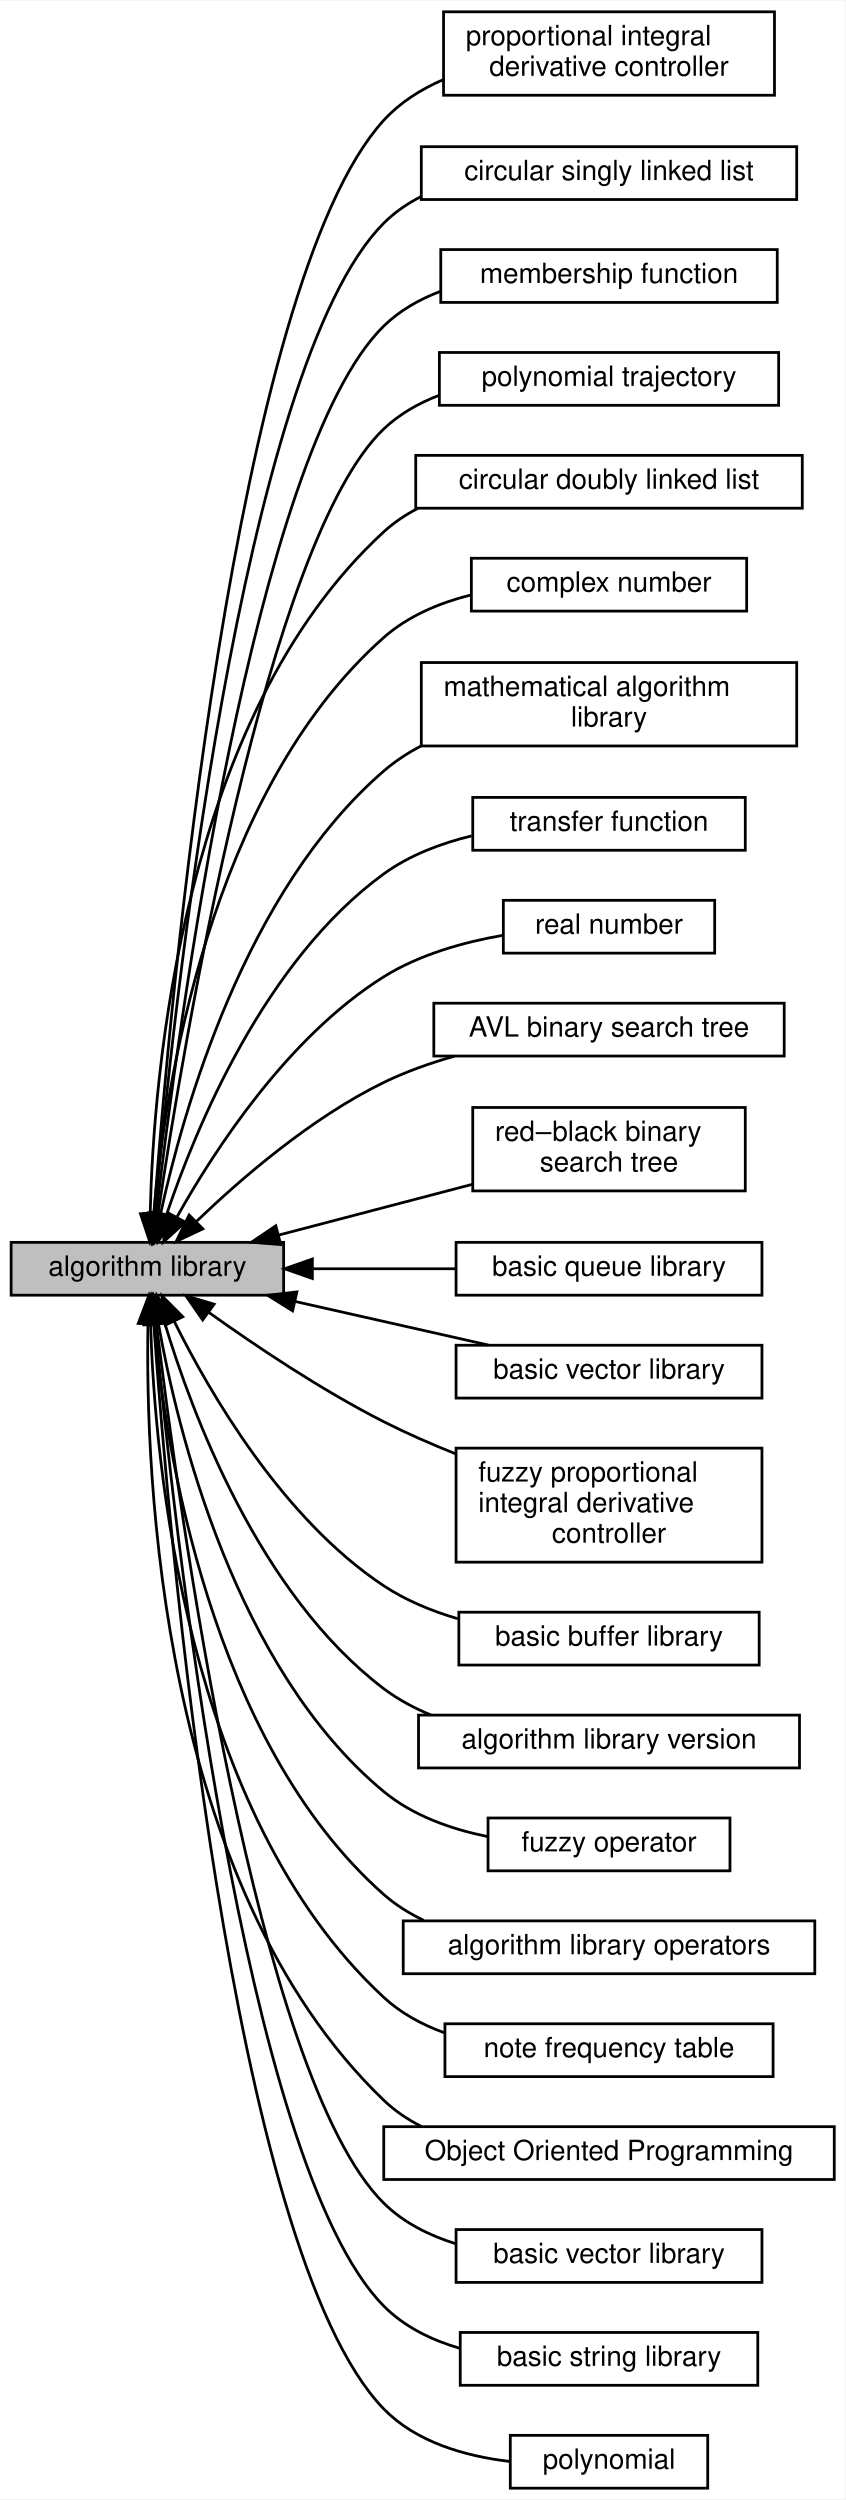
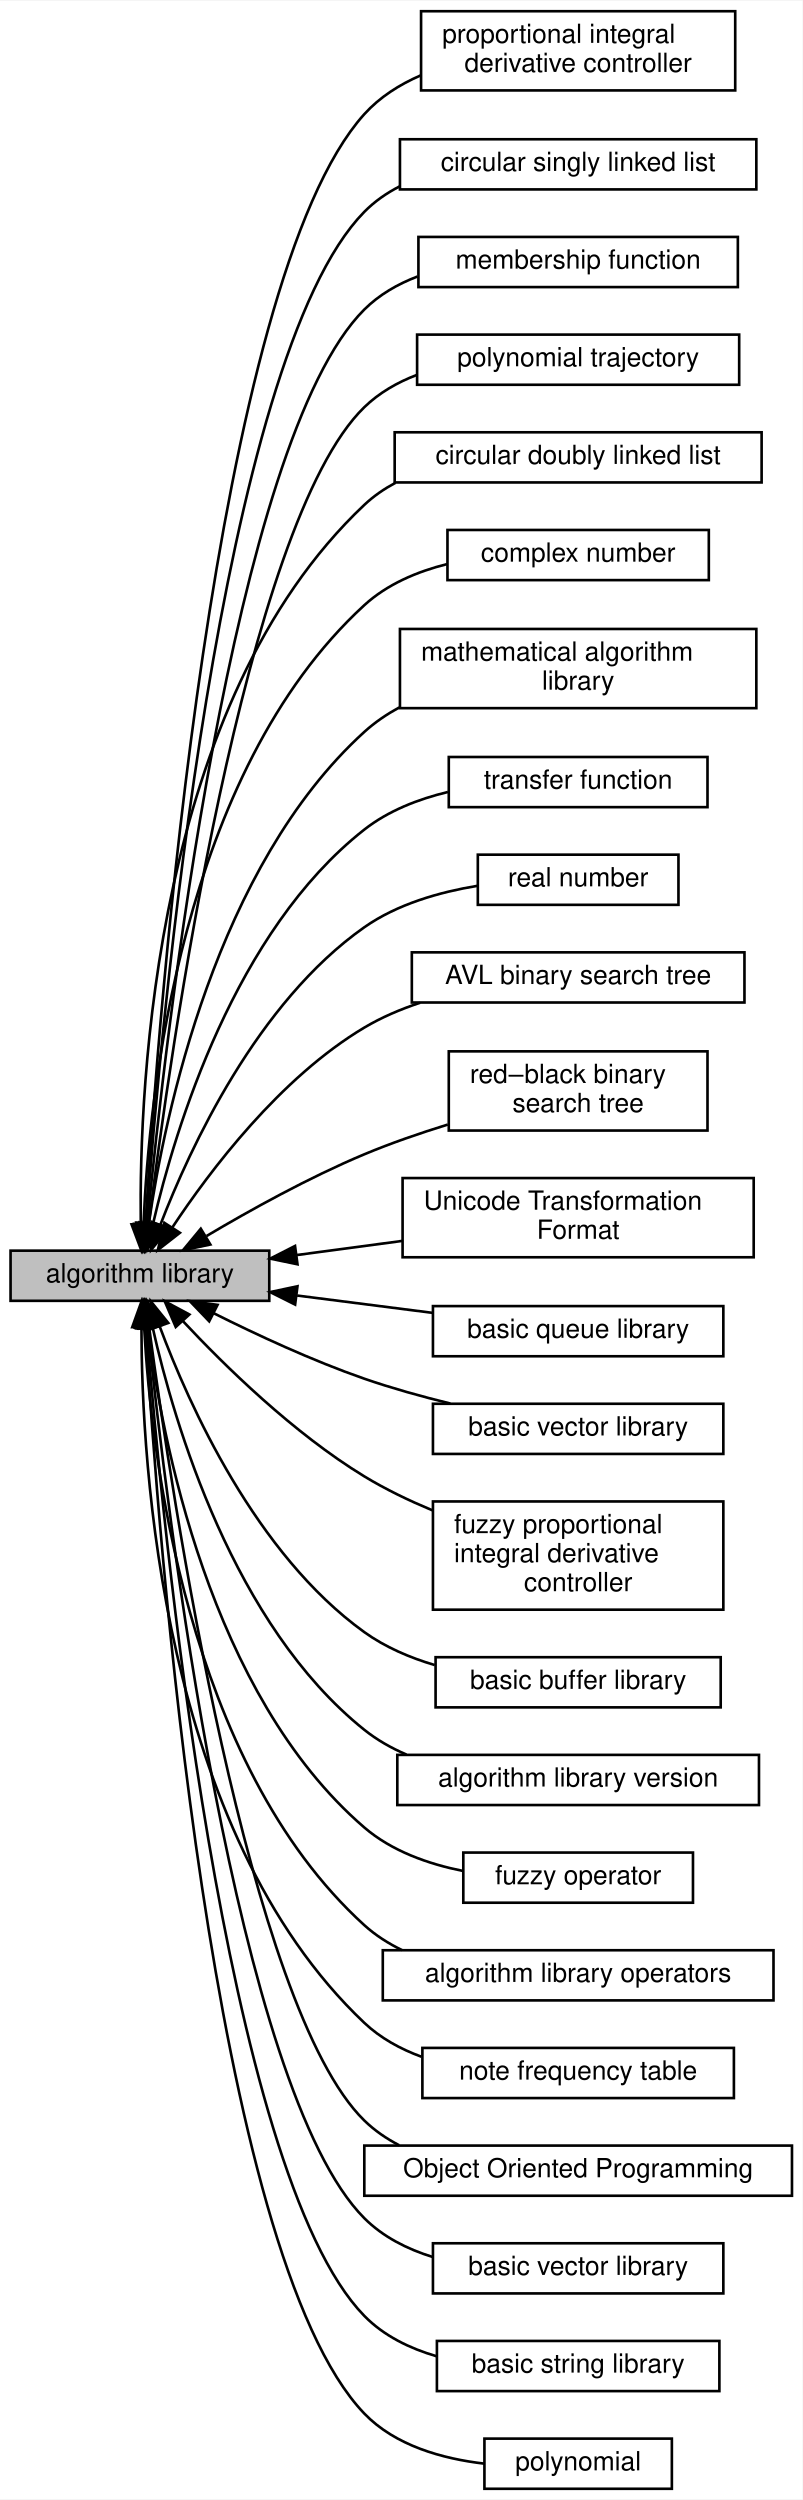
- <svg xmlns="http://www.w3.org/2000/svg" xmlns:xlink="http://www.w3.org/1999/xlink" width="304pt" height="899pt" viewBox="0.00 0.00 304.00 898.50">
-   <g id="graph0" class="graph" transform="scale(1 1) rotate(0) translate(4 894.5)">
-     <polygon fill="white" stroke="transparent" points="-4,4 -4,-894.5 300,-894.5 300,4 -4,4" />
+ <svg xmlns="http://www.w3.org/2000/svg" xmlns:xlink="http://www.w3.org/1999/xlink" width="304pt" height="947pt" viewBox="0.00 0.00 304.00 946.50">
+   <g id="graph0" class="graph" transform="scale(1 1) rotate(0) translate(4 942.5)">
+     <polygon fill="white" stroke="transparent" points="-4,4 -4,-942.5 300,-942.5 300,4 -4,4" />
    <g id="node1" class="node">
      <g id="a_node1">
        <a xlink:href="../../d8/da8/group__A__PID.html" target="_top" xlink:title=" ">
-           <polygon fill="white" stroke="black" points="274.5,-890.5 155.5,-890.5 155.5,-860.5 274.5,-860.5 274.5,-890.5" />
-           <text text-anchor="start" x="163.5" y="-878.5" font-family="Helvetica,sans-Serif" font-size="10.00">proportional integral</text>
-           <text text-anchor="middle" x="215" y="-867.5" font-family="Helvetica,sans-Serif" font-size="10.00"> derivative controller</text>
+           <polygon fill="white" stroke="black" points="274.5,-938.5 155.5,-938.5 155.5,-908.5 274.5,-908.5 274.5,-938.5" />
+           <text text-anchor="start" x="163.5" y="-926.5" font-family="Helvetica,sans-Serif" font-size="10.00">proportional integral</text>
+           <text text-anchor="middle" x="215" y="-915.5" font-family="Helvetica,sans-Serif" font-size="10.00"> derivative controller</text>
        </a>
      </g>
    </g>
    <g id="node2" class="node">
      <g id="a_node2">
        <a xlink:title=" ">
-           <polygon fill="#bfbfbf" stroke="black" points="98,-448 0,-448 0,-429 98,-429 98,-448" />
-           <text text-anchor="middle" x="49" y="-436" font-family="Helvetica,sans-Serif" font-size="10.00">algorithm library</text>
+           <polygon fill="#bfbfbf" stroke="black" points="98,-469 0,-469 0,-450 98,-450 98,-469" />
+           <text text-anchor="middle" x="49" y="-457" font-family="Helvetica,sans-Serif" font-size="10.00">algorithm library</text>
        </a>
      </g>
    </g>
    <g id="edge17" class="edge">
-       <path fill="none" stroke="black" d="M51.39,-458.39C56.95,-532.64 80.03,-792.39 134,-851.5 139.87,-857.92 147.38,-862.66 155.44,-866.14" />
-       <polygon fill="black" stroke="black" points="54.86,-457.84 50.64,-448.12 47.88,-458.35 54.86,-457.84" />
+       <path fill="none" stroke="black" d="M51.13,-479.68C55.9,-557.39 76.77,-836.06 134,-899.5 139.83,-905.96 147.32,-910.71 155.37,-914.2" />
+       <polygon fill="black" stroke="black" points="54.61,-479.14 50.53,-469.36 47.62,-479.55 54.61,-479.14" />
    </g>
    <g id="node3" class="node">
      <g id="a_node3">
        <a xlink:href="../../d1/dfe/group__A__SLIST.html" target="_top" xlink:title=" ">
-           <polygon fill="white" stroke="black" points="282.5,-842 147.5,-842 147.5,-823 282.5,-823 282.5,-842" />
-           <text text-anchor="middle" x="215" y="-830" font-family="Helvetica,sans-Serif" font-size="10.00">circular singly linked list</text>
+           <polygon fill="white" stroke="black" points="282.5,-890 147.5,-890 147.5,-871 282.5,-871 282.5,-890" />
+           <text text-anchor="middle" x="215" y="-878" font-family="Helvetica,sans-Serif" font-size="10.00">circular singly linked list</text>
        </a>
      </g>
    </g>
    <g id="edge21" class="edge">
-       <path fill="none" stroke="black" d="M51.65,-458.06C57.93,-527.83 82.63,-763.05 134,-814.5 137.92,-818.43 142.51,-821.58 147.46,-824.09" />
-       <polygon fill="black" stroke="black" points="55.13,-457.66 50.77,-448.01 48.16,-458.27 55.13,-457.66" />
+       <path fill="none" stroke="black" d="M51.37,-479.51C56.8,-553.03 79.27,-806.9 134,-862.5 137.89,-866.46 142.46,-869.63 147.4,-872.16" />
+       <polygon fill="black" stroke="black" points="54.84,-479.04 50.64,-469.31 47.86,-479.54 54.84,-479.04" />
    </g>
    <g id="node4" class="node">
      <g id="a_node4">
        <a xlink:href="../../dd/d37/group__A__MF.html" target="_top" xlink:title=" ">
-           <polygon fill="white" stroke="black" points="275.5,-805 154.5,-805 154.5,-786 275.5,-786 275.5,-805" />
-           <text text-anchor="middle" x="215" y="-793" font-family="Helvetica,sans-Serif" font-size="10.00">membership function</text>
+           <polygon fill="white" stroke="black" points="275.5,-853 154.5,-853 154.5,-834 275.5,-834 275.5,-853" />
+           <text text-anchor="middle" x="215" y="-841" font-family="Helvetica,sans-Serif" font-size="10.00">membership function</text>
        </a>
      </g>
    </g>
    <g id="edge13" class="edge">
-       <path fill="none" stroke="black" d="M52.18,-458.21C59.81,-523.62 87.4,-731.89 134,-777.5 139.7,-783.08 146.73,-787.07 154.24,-789.92" />
-       <polygon fill="black" stroke="black" points="55.63,-457.58 51.02,-448.04 48.68,-458.38 55.63,-457.58" />
+       <path fill="none" stroke="black" d="M51.81,-479.42C58.5,-548.41 84,-775.71 134,-825.5 139.65,-831.13 146.66,-835.15 154.15,-838.01" />
+       <polygon fill="black" stroke="black" points="55.26,-478.73 50.84,-469.1 48.29,-479.38 55.26,-478.73" />
    </g>
    <g id="node5" class="node">
      <g id="a_node5">
        <a xlink:href="../../d1/d97/group__A__POLYTRACK.html" target="_top" xlink:title=" ">
-           <polygon fill="white" stroke="black" points="276,-768 154,-768 154,-749 276,-749 276,-768" />
-           <text text-anchor="middle" x="215" y="-756" font-family="Helvetica,sans-Serif" font-size="10.00">polynomial trajectory</text>
+           <polygon fill="white" stroke="black" points="276,-816 154,-816 154,-797 276,-797 276,-816" />
+           <text text-anchor="middle" x="215" y="-804" font-family="Helvetica,sans-Serif" font-size="10.00">polynomial trajectory</text>
        </a>
      </g>
    </g>
    <g id="edge19" class="edge">
-       <path fill="none" stroke="black" d="M52.85,-458.4C61.94,-519.18 92.14,-700.68 134,-740.5 139.67,-745.9 146.6,-749.81 153.98,-752.62" />
-       <polygon fill="black" stroke="black" points="56.27,-457.61 51.35,-448.22 49.34,-458.63 56.27,-457.61" />
+       <path fill="none" stroke="black" d="M52.32,-479.06C60.3,-543.02 88.63,-744.42 134,-788.5 139.62,-793.96 146.51,-797.9 153.88,-800.73" />
+       <polygon fill="black" stroke="black" points="55.79,-478.59 51.1,-469.09 48.84,-479.44 55.79,-478.59" />
    </g>
    <g id="node6" class="node">
      <g id="a_node6">
        <a xlink:href="../../d8/de5/group__A__LIST.html" target="_top" xlink:title=" ">
-           <polygon fill="white" stroke="black" points="284.5,-731 145.5,-731 145.5,-712 284.5,-712 284.5,-731" />
-           <text text-anchor="middle" x="215" y="-719" font-family="Helvetica,sans-Serif" font-size="10.00">circular doubly linked list</text>
+           <polygon fill="white" stroke="black" points="284.5,-779 145.5,-779 145.5,-760 284.5,-760 284.5,-779" />
+           <text text-anchor="middle" x="215" y="-767" font-family="Helvetica,sans-Serif" font-size="10.00">circular doubly linked list</text>
        </a>
      </g>
    </g>
    <g id="edge11" class="edge">
-       <path fill="none" stroke="black" d="M50.01,-458.52C51.18,-508.01 61.42,-636.88 134,-703.5 137.67,-706.87 141.83,-709.65 146.28,-711.95" />
-       <polygon fill="black" stroke="black" points="53.5,-458.18 49.87,-448.22 46.51,-458.27 53.5,-458.18" />
+       <path fill="none" stroke="black" d="M49.32,-479.38C48.67,-532.11 54.61,-676.64 134,-751.5 137.52,-754.82 141.52,-757.58 145.8,-759.86" />
+       <polygon fill="black" stroke="black" points="52.83,-479.13 49.55,-469.06 45.83,-478.97 52.83,-479.13" />
    </g>
    <g id="node7" class="node">
      <g id="a_node7">
        <a xlink:href="../../d6/dbb/group__A__COMPLEX.html" target="_top" xlink:title=" ">
-           <polygon fill="white" stroke="black" points="264.5,-694 165.5,-694 165.5,-675 264.5,-675 264.5,-694" />
-           <text text-anchor="middle" x="215" y="-682" font-family="Helvetica,sans-Serif" font-size="10.00">complex number</text>
+           <polygon fill="white" stroke="black" points="264.5,-742 165.5,-742 165.5,-723 264.5,-723 264.5,-742" />
+           <text text-anchor="middle" x="215" y="-730" font-family="Helvetica,sans-Serif" font-size="10.00">complex number</text>
        </a>
      </g>
    </g>
    <g id="edge4" class="edge">
-       <path fill="none" stroke="black" d="M51.24,-457.98C55.12,-501.99 70.91,-609.63 134,-665.5 142.66,-673.17 153.84,-677.88 165.09,-680.75" />
-       <polygon fill="black" stroke="black" points="54.73,-457.71 50.47,-448.01 47.75,-458.24 54.73,-457.71" />
+       <path fill="none" stroke="black" d="M50.37,-479.29C52.38,-527.1 64.44,-649.69 134,-713.5 142.63,-721.41 153.93,-726.21 165.32,-729.07" />
+       <polygon fill="black" stroke="black" points="53.86,-478.94 50.05,-469.06 46.86,-479.16 53.86,-478.94" />
    </g>
    <g id="node8" class="node">
      <g id="a_node8">
        <a xlink:href="../../d1/d82/group__A__MATH.html" target="_top" xlink:title=" ">
-           <polygon fill="white" stroke="black" points="282.5,-656.5 147.5,-656.5 147.5,-626.5 282.5,-626.5 282.5,-656.5" />
-           <text text-anchor="start" x="155.5" y="-644.5" font-family="Helvetica,sans-Serif" font-size="10.00">mathematical algorithm</text>
-           <text text-anchor="middle" x="215" y="-633.5" font-family="Helvetica,sans-Serif" font-size="10.00"> library</text>
+           <polygon fill="white" stroke="black" points="282.5,-704.5 147.5,-704.5 147.5,-674.5 282.5,-674.5 282.5,-704.5" />
+           <text text-anchor="start" x="155.5" y="-692.5" font-family="Helvetica,sans-Serif" font-size="10.00">mathematical algorithm</text>
+           <text text-anchor="middle" x="215" y="-681.5" font-family="Helvetica,sans-Serif" font-size="10.00"> library</text>
        </a>
      </g>
    </g>
    <g id="edge12" class="edge">
-       <path fill="none" stroke="black" d="M53.75,-458.32C61.77,-495.18 84.06,-574.42 134,-617.5 138.06,-621 142.62,-624 147.45,-626.55" />
-       <polygon fill="black" stroke="black" points="57.14,-457.43 51.71,-448.33 50.28,-458.83 57.14,-457.43" />
+       <path fill="none" stroke="black" d="M52.4,-479.43C58.39,-520.38 77.82,-614.46 134,-665.5 137.97,-669.11 142.47,-672.17 147.25,-674.78" />
+       <polygon fill="black" stroke="black" points="55.85,-478.81 51.04,-469.36 48.91,-479.74 55.85,-478.81" />
    </g>
    <g id="node9" class="node">
      <g id="a_node9">
        <a xlink:href="../../d0/ddd/group__A__TF.html" target="_top" xlink:title=" ">
-           <polygon fill="white" stroke="black" points="264,-608 166,-608 166,-589 264,-589 264,-608" />
-           <text text-anchor="middle" x="215" y="-596" font-family="Helvetica,sans-Serif" font-size="10.00">transfer function</text>
+           <polygon fill="white" stroke="black" points="264,-656 166,-656 166,-637 264,-637 264,-656" />
+           <text text-anchor="middle" x="215" y="-644" font-family="Helvetica,sans-Serif" font-size="10.00">transfer function</text>
        </a>
      </g>
    </g>
    <g id="edge22" class="edge">
-       <path fill="none" stroke="black" d="M55.88,-457.93C66.32,-488.94 91.11,-549.3 134,-580.5 143.21,-587.2 154.48,-591.47 165.61,-594.18" />
-       <polygon fill="black" stroke="black" points="59.17,-456.73 52.78,-448.28 52.51,-458.87 59.17,-456.73" />
+       <path fill="none" stroke="black" d="M54.05,-479.52C62.38,-515.28 84.93,-589.99 134,-628.5 143.07,-635.62 154.41,-640.04 165.68,-642.75" />
+       <polygon fill="black" stroke="black" points="57.39,-478.39 51.83,-469.37 50.55,-479.89 57.39,-478.39" />
    </g>
    <g id="node10" class="node">
      <g id="a_node10">
        <a xlink:href="../../da/d70/group__A__REAL.html" target="_top" xlink:title=" ">
-           <polygon fill="white" stroke="black" points="253,-571 177,-571 177,-552 253,-552 253,-571" />
-           <text text-anchor="middle" x="215" y="-559" font-family="Helvetica,sans-Serif" font-size="10.00">real number</text>
+           <polygon fill="white" stroke="black" points="253,-619 177,-619 177,-600 253,-600 253,-619" />
+           <text text-anchor="middle" x="215" y="-607" font-family="Helvetica,sans-Serif" font-size="10.00">real number</text>
        </a>
      </g>
    </g>
    <g id="edge1" class="edge">
-       <path fill="none" stroke="black" d="M59.7,-457.24C73.09,-481.14 99.53,-521.95 134,-543.5 146.8,-551.5 162.71,-555.96 176.97,-558.44" />
-       <polygon fill="black" stroke="black" points="62.62,-455.27 54.78,-448.14 56.46,-458.6 62.62,-455.27" />
+       <path fill="none" stroke="black" d="M56.75,-478.81C68,-508 93.43,-562.98 134,-591.5 146.46,-600.26 162.48,-604.84 176.91,-607.21" />
+       <polygon fill="black" stroke="black" points="60,-477.49 53.25,-469.32 53.43,-479.91 60,-477.49" />
    </g>
    <g id="node11" class="node">
      <g id="a_node11">
        <a xlink:href="../../d6/d8f/group__A__AVL.html" target="_top" xlink:title=" ">
-           <polygon fill="white" stroke="black" points="278,-534 152,-534 152,-515 278,-515 278,-534" />
-           <text text-anchor="middle" x="215" y="-522" font-family="Helvetica,sans-Serif" font-size="10.00">AVL binary search tree</text>
+           <polygon fill="white" stroke="black" points="278,-582 152,-582 152,-563 278,-563 278,-582" />
+           <text text-anchor="middle" x="215" y="-570" font-family="Helvetica,sans-Serif" font-size="10.00">AVL binary search tree</text>
        </a>
      </g>
    </g>
    <g id="edge2" class="edge">
-       <path fill="none" stroke="black" d="M66.77,-455.65C82.7,-470.95 108.01,-492.84 134,-505.5 141.96,-509.38 150.75,-512.49 159.51,-514.98" />
-       <polygon fill="black" stroke="black" points="68.93,-452.86 59.35,-448.33 64.01,-457.84 68.93,-452.86" />
+       <path fill="none" stroke="black" d="M61.28,-477.8C75.53,-499.31 102.06,-534.47 134,-553.5 140.5,-557.37 147.74,-560.46 155.13,-562.91" />
+       <polygon fill="black" stroke="black" points="64.14,-475.77 55.79,-469.25 58.25,-479.55 64.14,-475.77" />
    </g>
    <g id="node12" class="node">
      <g id="a_node12">
        <a xlink:href="../../d7/d06/group__A__RBT.html" target="_top" xlink:title=" ">
-           <polygon fill="white" stroke="black" points="264,-496.5 166,-496.5 166,-466.5 264,-466.5 264,-496.5" />
-           <text text-anchor="start" x="174" y="-484.5" font-family="Helvetica,sans-Serif" font-size="10.00">red–black binary</text>
-           <text text-anchor="middle" x="215" y="-473.5" font-family="Helvetica,sans-Serif" font-size="10.00"> search tree</text>
+           <polygon fill="white" stroke="black" points="264,-544.5 166,-544.5 166,-514.5 264,-514.5 264,-544.5" />
+           <text text-anchor="start" x="174" y="-532.5" font-family="Helvetica,sans-Serif" font-size="10.00">red–black binary</text>
+           <text text-anchor="middle" x="215" y="-521.5" font-family="Helvetica,sans-Serif" font-size="10.00"> search tree</text>
        </a>
      </g>
    </g>
    <g id="edge20" class="edge">
-       <path fill="none" stroke="black" d="M96.08,-450.58C117.85,-456.29 143.84,-463.11 165.88,-468.88" />
-       <polygon fill="black" stroke="black" points="96.96,-447.19 86.4,-448.04 95.18,-453.96 96.96,-447.19" />
+       <path fill="none" stroke="black" d="M74.22,-474.54C90.65,-484.29 113.1,-496.76 134,-505.5 144.03,-509.7 155.05,-513.5 165.62,-516.77" />
+       <polygon fill="black" stroke="black" points="75.68,-471.33 65.3,-469.16 72.06,-477.32 75.68,-471.33" />
    </g>
    <g id="node13" class="node">
      <g id="a_node13">
+         <a xlink:href="../../d9/da8/group__A__UTF.html" target="_top" xlink:title=" ">
+           <polygon fill="white" stroke="black" points="281.5,-496.5 148.5,-496.5 148.5,-466.5 281.5,-466.5 281.5,-496.5" />
+           <text text-anchor="start" x="156.5" y="-484.5" font-family="Helvetica,sans-Serif" font-size="10.00">Unicode Transformation</text>
+           <text text-anchor="middle" x="215" y="-473.5" font-family="Helvetica,sans-Serif" font-size="10.00"> Format</text>
+         </a>
+       </g>
+     </g>
+     <g id="edge23" class="edge">
+       <path fill="none" stroke="black" d="M108.48,-467.35C121.42,-469.08 135.2,-470.93 148.4,-472.7" />
+       <polygon fill="black" stroke="black" points="108.69,-463.84 98.32,-465.98 107.76,-470.78 108.69,-463.84" />
+     </g>
+     <g id="node14" class="node">
+       <g id="a_node14">
        <a xlink:href="../../df/d54/group__A__QUE.html" target="_top" xlink:title=" ">
          <polygon fill="white" stroke="black" points="270,-448 160,-448 160,-429 270,-429 270,-448" />
          <text text-anchor="middle" x="215" y="-436" font-family="Helvetica,sans-Serif" font-size="10.00">basic queue library</text>
        </a>
      </g>
    </g>
    <g id="edge7" class="edge">
-       <path fill="none" stroke="black" d="M108.55,-438.5C125.32,-438.5 143.51,-438.5 159.99,-438.5" />
-       <polygon fill="black" stroke="black" points="108.32,-435 98.32,-438.5 108.32,-442 108.32,-435" />
-     </g>
-     <g id="node14" class="node">
-       <g id="a_node14">
+       <path fill="none" stroke="black" d="M108.55,-452C125.32,-449.86 143.51,-447.53 159.99,-445.42" />
+       <polygon fill="black" stroke="black" points="107.79,-448.57 98.32,-453.31 108.68,-455.51 107.79,-448.57" />
+     </g>
+     <g id="node15" class="node">
+       <g id="a_node15">
        <a xlink:href="../../da/d05/group__A__VEC.html" target="_top" xlink:title=" ">
          <polygon fill="white" stroke="black" points="270,-411 160,-411 160,-392 270,-392 270,-411" />
          <text text-anchor="middle" x="215" y="-399" font-family="Helvetica,sans-Serif" font-size="10.00">basic vector library</text>
        </a>
      </g>
    </g>
    <g id="edge9" class="edge">
-       <path fill="none" stroke="black" d="M102.25,-426.71C124.64,-421.66 150.45,-415.84 171.62,-411.06" />
-       <polygon fill="black" stroke="black" points="101.22,-423.36 92.23,-428.97 102.76,-430.18 101.22,-423.36" />
-     </g>
-     <g id="node15" class="node">
-       <g id="a_node15">
+       <path fill="none" stroke="black" d="M76.83,-445.36C93.04,-437.24 114.32,-427.33 134,-420.5 144.38,-416.9 155.76,-413.74 166.59,-411.09" />
+       <polygon fill="black" stroke="black" points="75.24,-442.24 67.91,-449.89 78.41,-448.47 75.24,-442.24" />
+     </g>
+     <g id="node16" class="node">
+       <g id="a_node16">
        <a xlink:href="../../d0/d96/group__A__FPID.html" target="_top" xlink:title=" ">
          <polygon fill="white" stroke="black" points="270,-374 160,-374 160,-333 270,-333 270,-374" />
          <text text-anchor="start" x="168" y="-362" font-family="Helvetica,sans-Serif" font-size="10.00">fuzzy proportional</text>
          <text text-anchor="start" x="168" y="-351" font-family="Helvetica,sans-Serif" font-size="10.00"> integral derivative</text>
          <text text-anchor="middle" x="215" y="-340" font-family="Helvetica,sans-Serif" font-size="10.00"> controller</text>
        </a>
      </g>
    </g>
    <g id="edge5" class="edge">
-       <path fill="none" stroke="black" d="M71.21,-422.72C87.74,-410.9 111.57,-394.87 134,-383.5 142.2,-379.34 151.12,-375.44 159.94,-371.91" />
-       <polygon fill="black" stroke="black" points="68.88,-420.09 62.84,-428.79 72.99,-425.75 68.88,-420.09" />
-     </g>
-     <g id="node16" class="node">
-       <g id="a_node16">
+       <path fill="none" stroke="black" d="M65.29,-442.31C81.08,-425.41 107.15,-399.85 134,-383.5 141.98,-378.64 150.88,-374.35 159.76,-370.65" />
+       <polygon fill="black" stroke="black" points="62.57,-440.09 58.4,-449.83 67.74,-444.82 62.57,-440.09" />
+     </g>
+     <g id="node17" class="node">
+       <g id="a_node17">
        <a xlink:href="../../d0/df8/group__A__BUF.html" target="_top" xlink:title=" ">
          <polygon fill="white" stroke="black" points="269,-315 161,-315 161,-296 269,-296 269,-315" />
          <text text-anchor="middle" x="215" y="-303" font-family="Helvetica,sans-Serif" font-size="10.00">basic buffer library</text>
        </a>
      </g>
    </g>
    <g id="edge3" class="edge">
-       <path fill="none" stroke="black" d="M58.6,-419.68C71.31,-394.04 97.62,-348.57 134,-324.5 141.98,-319.22 151.26,-315.41 160.61,-312.65" />
-       <polygon fill="black" stroke="black" points="55.42,-418.22 54.26,-428.75 61.73,-421.24 55.42,-418.22" />
-     </g>
-     <g id="node17" class="node">
-       <g id="a_node17">
+       <path fill="none" stroke="black" d="M56.51,-440.25C67.56,-410.6 92.89,-354.08 134,-324.5 141.88,-318.83 151.22,-314.83 160.68,-312.02" />
+       <polygon fill="black" stroke="black" points="53.14,-439.27 53.08,-449.86 59.74,-441.62 53.14,-439.27" />
+     </g>
+     <g id="node18" class="node">
+       <g id="a_node18">
        <a xlink:href="../../d2/d1b/group__A__VERSION.html" target="_top" xlink:title=" ">
          <polygon fill="white" stroke="black" points="283.5,-278 146.5,-278 146.5,-259 283.5,-259 283.5,-278" />
          <text text-anchor="middle" x="215" y="-266" font-family="Helvetica,sans-Serif" font-size="10.00">algorithm library version</text>
        </a>
      </g>
    </g>
-     <g id="edge23" class="edge">
-       <path fill="none" stroke="black" d="M55.15,-419.29C64.87,-386.87 89.09,-321.51 134,-287.5 139.12,-283.62 144.91,-280.52 150.98,-278.04" />
-       <polygon fill="black" stroke="black" points="51.78,-418.35 52.4,-428.93 58.51,-420.27 51.78,-418.35" />
-     </g>
-     <g id="node18" class="node">
-       <g id="a_node18">
+     <g id="edge24" class="edge">
+       <path fill="none" stroke="black" d="M53.87,-439.7C62,-403.62 84.36,-327.22 134,-287.5 138.79,-283.66 144.23,-280.58 149.97,-278.11" />
+       <polygon fill="black" stroke="black" points="50.36,-439.4 51.72,-449.9 57.21,-440.84 50.36,-439.4" />
+     </g>
+     <g id="node19" class="node">
+       <g id="a_node19">
        <a xlink:href="../../d6/d0a/group__A__FUZZY.html" target="_top" xlink:title=" ">
          <polygon fill="white" stroke="black" points="258.5,-241 171.5,-241 171.5,-222 258.5,-222 258.5,-241" />
          <text text-anchor="middle" x="215" y="-229" font-family="Helvetica,sans-Serif" font-size="10.00">fuzzy operator</text>
        </a>
      </g>
    </g>
    <g id="edge6" class="edge">
-       <path fill="none" stroke="black" d="M52.92,-419.01C59.73,-380.58 80.38,-294.92 134,-250.5 144.44,-241.85 158.15,-237 171.27,-234.33" />
-       <polygon fill="black" stroke="black" points="49.45,-418.49 51.28,-428.92 56.36,-419.62 49.45,-418.49" />
-     </g>
-     <g id="node19" class="node">
-       <g id="a_node19">
+       <path fill="none" stroke="black" d="M51.96,-439.87C57.19,-398.28 75.37,-300.99 134,-250.5 144.38,-241.56 158.23,-236.65 171.48,-234.01" />
+       <polygon fill="black" stroke="black" points="48.48,-439.49 50.82,-449.82 55.43,-440.28 48.48,-439.49" />
+     </g>
+     <g id="node20" class="node">
+       <g id="a_node20">
        <a xlink:href="../../dd/d76/group__A__OPERATOR.html" target="_top" xlink:title=" ">
          <polygon fill="white" stroke="black" points="289,-204 141,-204 141,-185 289,-185 289,-204" />
          <text text-anchor="middle" x="215" y="-192" font-family="Helvetica,sans-Serif" font-size="10.00">algorithm library operators</text>
        </a>
      </g>
    </g>
    <g id="edge16" class="edge">
-       <path fill="none" stroke="black" d="M51.35,-418.59C55.44,-374.58 71.61,-268.59 134,-213.5 138.28,-209.72 143.18,-206.66 148.39,-204.18" />
-       <polygon fill="black" stroke="black" points="47.86,-418.34 50.53,-428.59 54.83,-418.91 47.86,-418.34" />
-     </g>
-     <g id="node20" class="node">
-       <g id="a_node20">
+       <path fill="none" stroke="black" d="M50.62,-439.71C53.19,-392.93 66.41,-274.9 134,-213.5 138.23,-209.66 143.09,-206.56 148.28,-204.05" />
+       <polygon fill="black" stroke="black" points="47.11,-439.84 50.16,-449.99 54.1,-440.15 47.11,-439.84" />
+     </g>
+     <g id="node21" class="node">
+       <g id="a_node21">
        <a xlink:href="../../db/ddc/group__A__NOTEFREQ.html" target="_top" xlink:title=" ">
          <polygon fill="white" stroke="black" points="274,-167 156,-167 156,-148 274,-148 274,-167" />
          <text text-anchor="middle" x="215" y="-155" font-family="Helvetica,sans-Serif" font-size="10.00">note frequency table</text>
        </a>
      </g>
    </g>
    <g id="edge14" class="edge">
-       <path fill="none" stroke="black" d="M50.14,-418.75C51.6,-369.93 62.45,-242.74 134,-176.5 140.18,-170.78 147.76,-166.68 155.77,-163.77" />
-       <polygon fill="black" stroke="black" points="46.63,-418.84 49.94,-428.91 53.63,-418.98 46.63,-418.84" />
-     </g>
-     <g id="node21" class="node">
-       <g id="a_node21">
+       <path fill="none" stroke="black" d="M49.58,-439.93C49.62,-388.62 57.16,-249.2 134,-176.5 140.12,-170.71 147.67,-166.58 155.66,-163.65" />
+       <polygon fill="black" stroke="black" points="46.09,-440.02 49.68,-449.99 53.08,-439.96 46.09,-440.02" />
+     </g>
+     <g id="node22" class="node">
+       <g id="a_node22">
        <a xlink:href="../../df/db1/group__A__OOP.html" target="_top" xlink:title=" ">
          <polygon fill="white" stroke="black" points="296,-130 134,-130 134,-111 296,-111 296,-130" />
          <text text-anchor="middle" x="215" y="-118" font-family="Helvetica,sans-Serif" font-size="10.00">Object Oriented Programming</text>
        </a>
      </g>
    </g>
    <g id="edge15" class="edge">
-       <path fill="none" stroke="black" d="M49.21,-418.55C48.24,-365 53.38,-216.91 134,-139.5 138.02,-135.64 142.67,-132.52 147.66,-130" />
-       <polygon fill="black" stroke="black" points="45.72,-418.85 49.49,-428.75 52.71,-418.65 45.72,-418.85" />
-     </g>
-     <g id="node22" class="node">
-       <g id="a_node22">
+       <path fill="none" stroke="black" d="M52.53,-439.69C60.96,-376.66 90.1,-182.38 134,-139.5 137.88,-135.71 142.37,-132.63 147.21,-130.12" />
+       <polygon fill="black" stroke="black" points="49.02,-439.49 51.19,-449.86 55.96,-440.4 49.02,-439.49" />
+     </g>
+     <g id="node23" class="node">
+       <g id="a_node23">
        <a xlink:href="../../da/df8/group__A__VECTOR.html" target="_top" xlink:title=" ">
          <polygon fill="white" stroke="black" points="270,-93 160,-93 160,-74 270,-74 270,-93" />
          <text text-anchor="middle" x="215" y="-81" font-family="Helvetica,sans-Serif" font-size="10.00">basic vector library</text>
        </a>
      </g>
    </g>
    <g id="edge10" class="edge">
-       <path fill="none" stroke="black" d="M52.28,-418.55C60.13,-353.31 88.11,-147.85 134,-102.5 141.11,-95.48 150.31,-90.87 159.93,-87.89" />
-       <polygon fill="black" stroke="black" points="48.77,-418.38 51.08,-428.72 55.73,-419.2 48.77,-418.38" />
-     </g>
-     <g id="node23" class="node">
-       <g id="a_node23">
+       <path fill="none" stroke="black" d="M51.95,-439.64C59.02,-371.87 85.43,-151.18 134,-102.5 141.06,-95.43 150.24,-90.8 159.85,-87.81" />
+       <polygon fill="black" stroke="black" points="48.45,-439.51 50.92,-449.81 55.41,-440.21 48.45,-439.51" />
+     </g>
+     <g id="node24" class="node">
+       <g id="a_node24">
        <a xlink:href="../../db/d6c/group__A__STR.html" target="_top" xlink:title=" ">
          <polygon fill="white" stroke="black" points="268.5,-56 161.5,-56 161.5,-37 268.5,-37 268.5,-56" />
          <text text-anchor="middle" x="215" y="-44" font-family="Helvetica,sans-Serif" font-size="10.00">basic string library</text>
        </a>
      </g>
    </g>
    <g id="edge8" class="edge">
-       <path fill="none" stroke="black" d="M51.74,-418.66C58.24,-348.95 83.39,-116.7 134,-65.5 141.43,-57.99 151.24,-53.23 161.45,-50.26" />
-       <polygon fill="black" stroke="black" points="48.24,-418.46 50.82,-428.73 55.21,-419.09 48.24,-418.46" />
-     </g>
-     <g id="node24" class="node">
-       <g id="a_node24">
+       <path fill="none" stroke="black" d="M51.49,-439.51C57.3,-367.11 80.75,-119.99 134,-65.5 141.38,-57.94 151.18,-53.17 161.38,-50.2" />
+       <polygon fill="black" stroke="black" points="47.97,-439.67 50.68,-449.91 54.95,-440.21 47.97,-439.67" />
+     </g>
+     <g id="node25" class="node">
+       <g id="a_node25">
        <a xlink:href="../../d6/de7/group__A__POLY.html" target="_top" xlink:title=" ">
          <polygon fill="white" stroke="black" points="250.5,-19 179.5,-19 179.5,0 250.5,0 250.5,-19" />
          <text text-anchor="middle" x="215" y="-7" font-family="Helvetica,sans-Serif" font-size="10.00">polynomial</text>
        </a>
      </g>
    </g>
    <g id="edge18" class="edge">
-       <path fill="none" stroke="black" d="M51.3,-418.65C56.56,-344.58 78.67,-85.57 134,-28.5 145.63,-16.51 163.33,-11.51 179.14,-9.62" />
-       <polygon fill="black" stroke="black" points="47.79,-418.68 50.6,-428.9 54.77,-419.16 47.79,-418.68" />
+       <path fill="none" stroke="black" d="M51.09,-439.63C55.68,-363.12 76,-88.91 134,-28.5 145.67,-16.35 163.57,-11.36 179.49,-9.52" />
+       <polygon fill="black" stroke="black" points="47.58,-439.6 50.5,-449.79 54.57,-440.01 47.58,-439.6" />
    </g>
  </g>
</svg>
